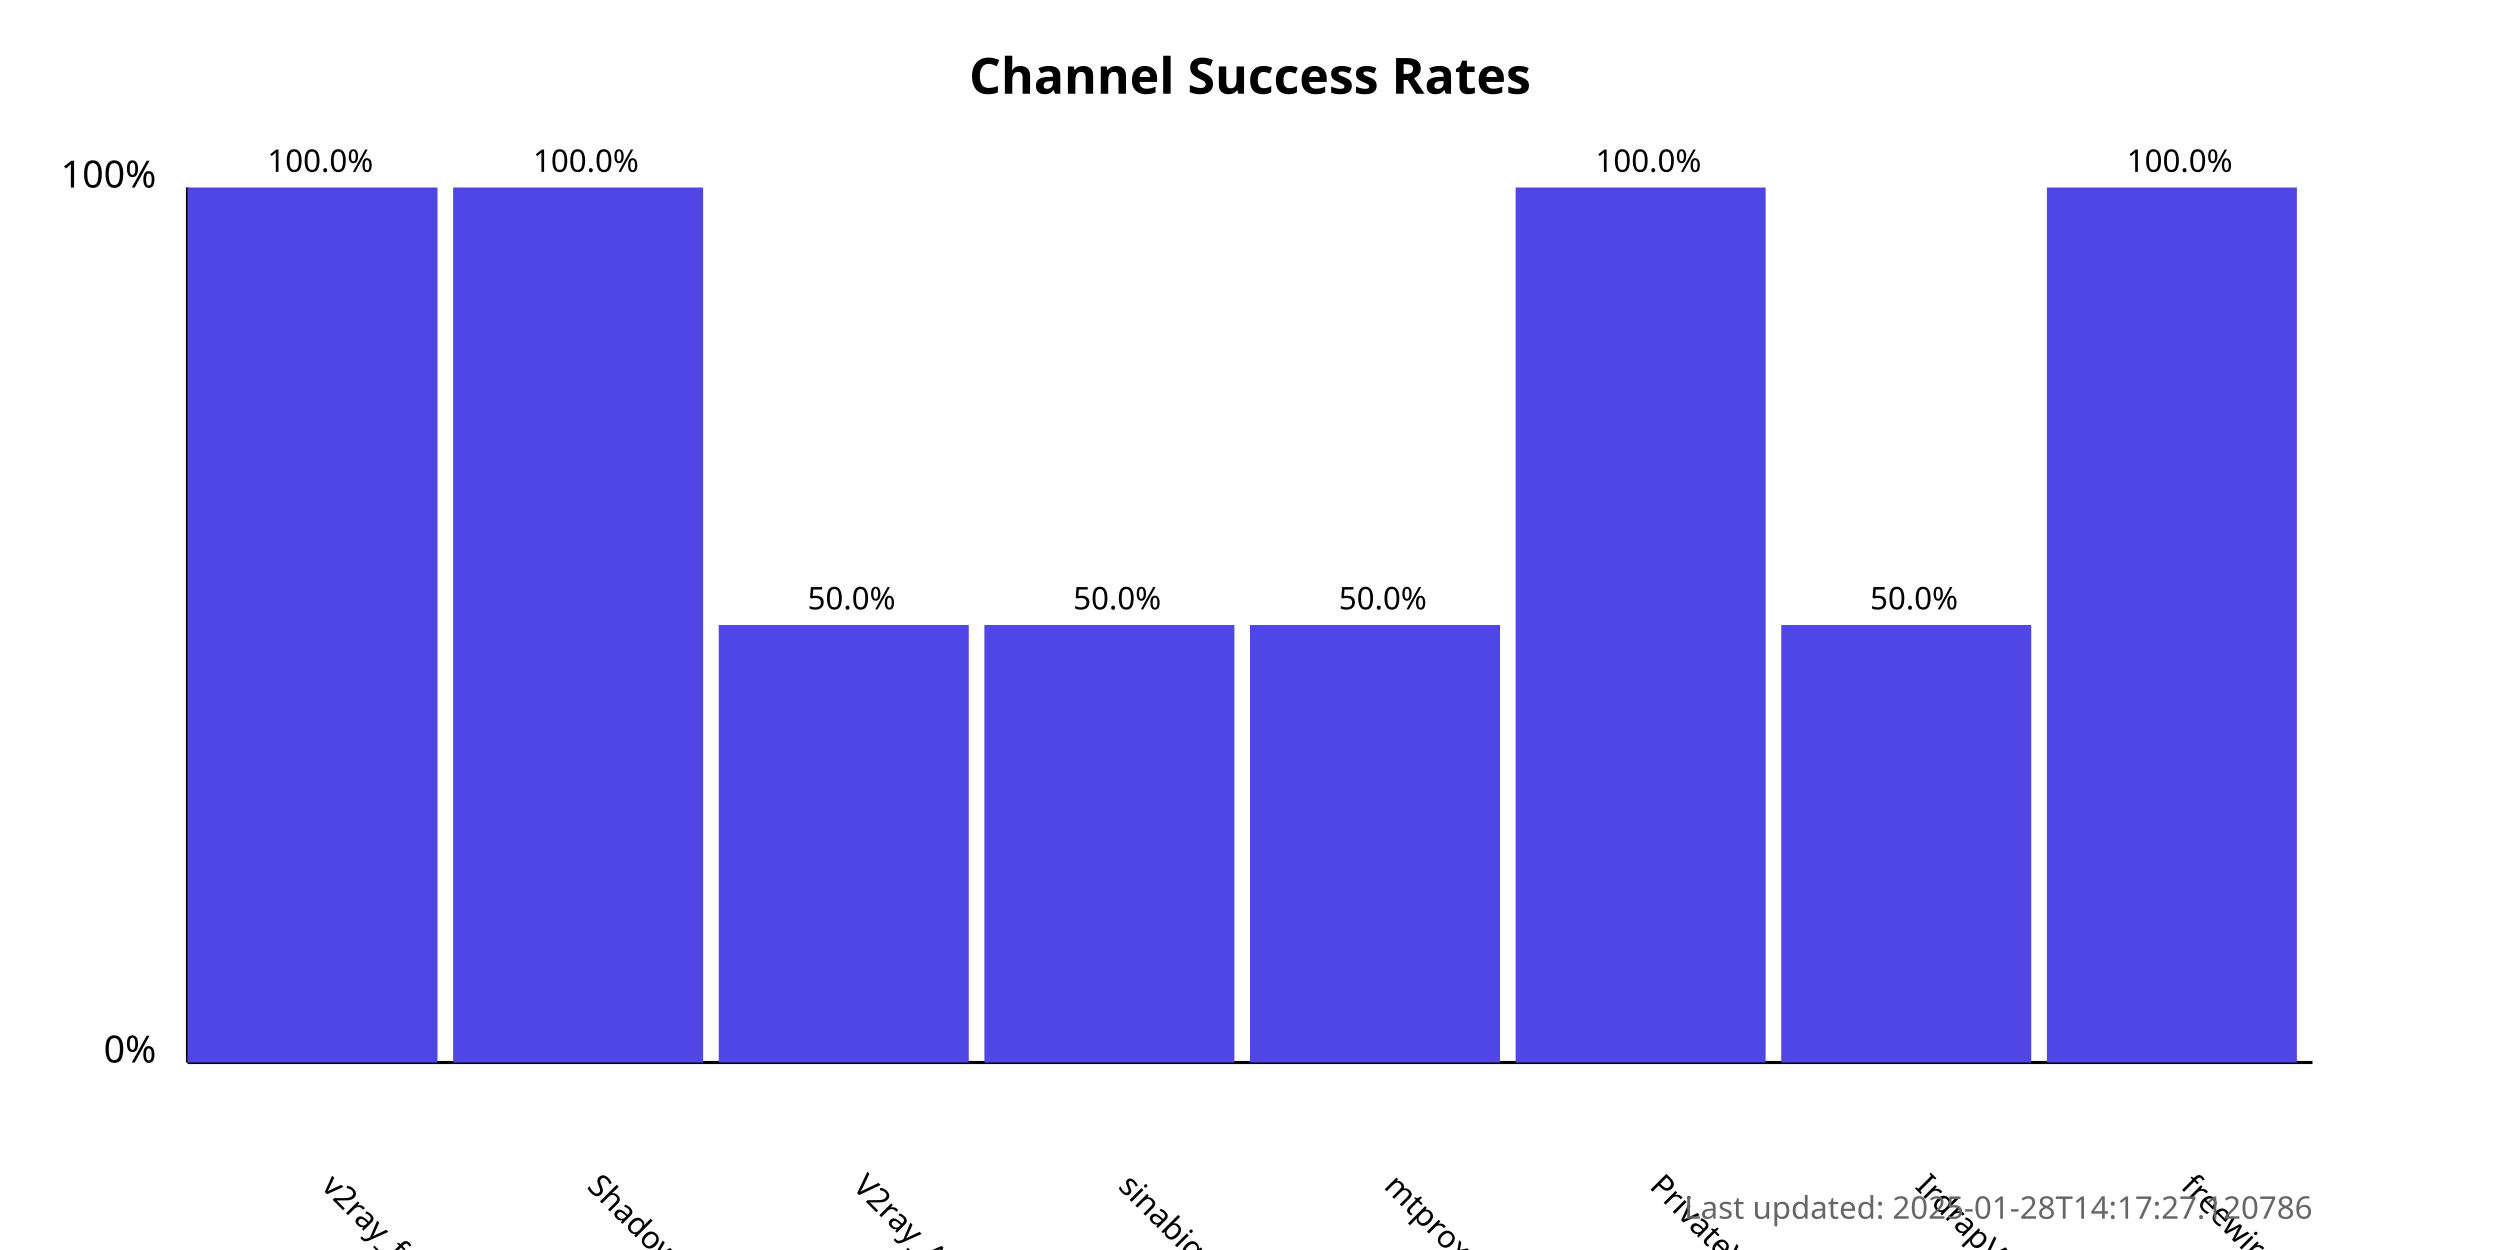
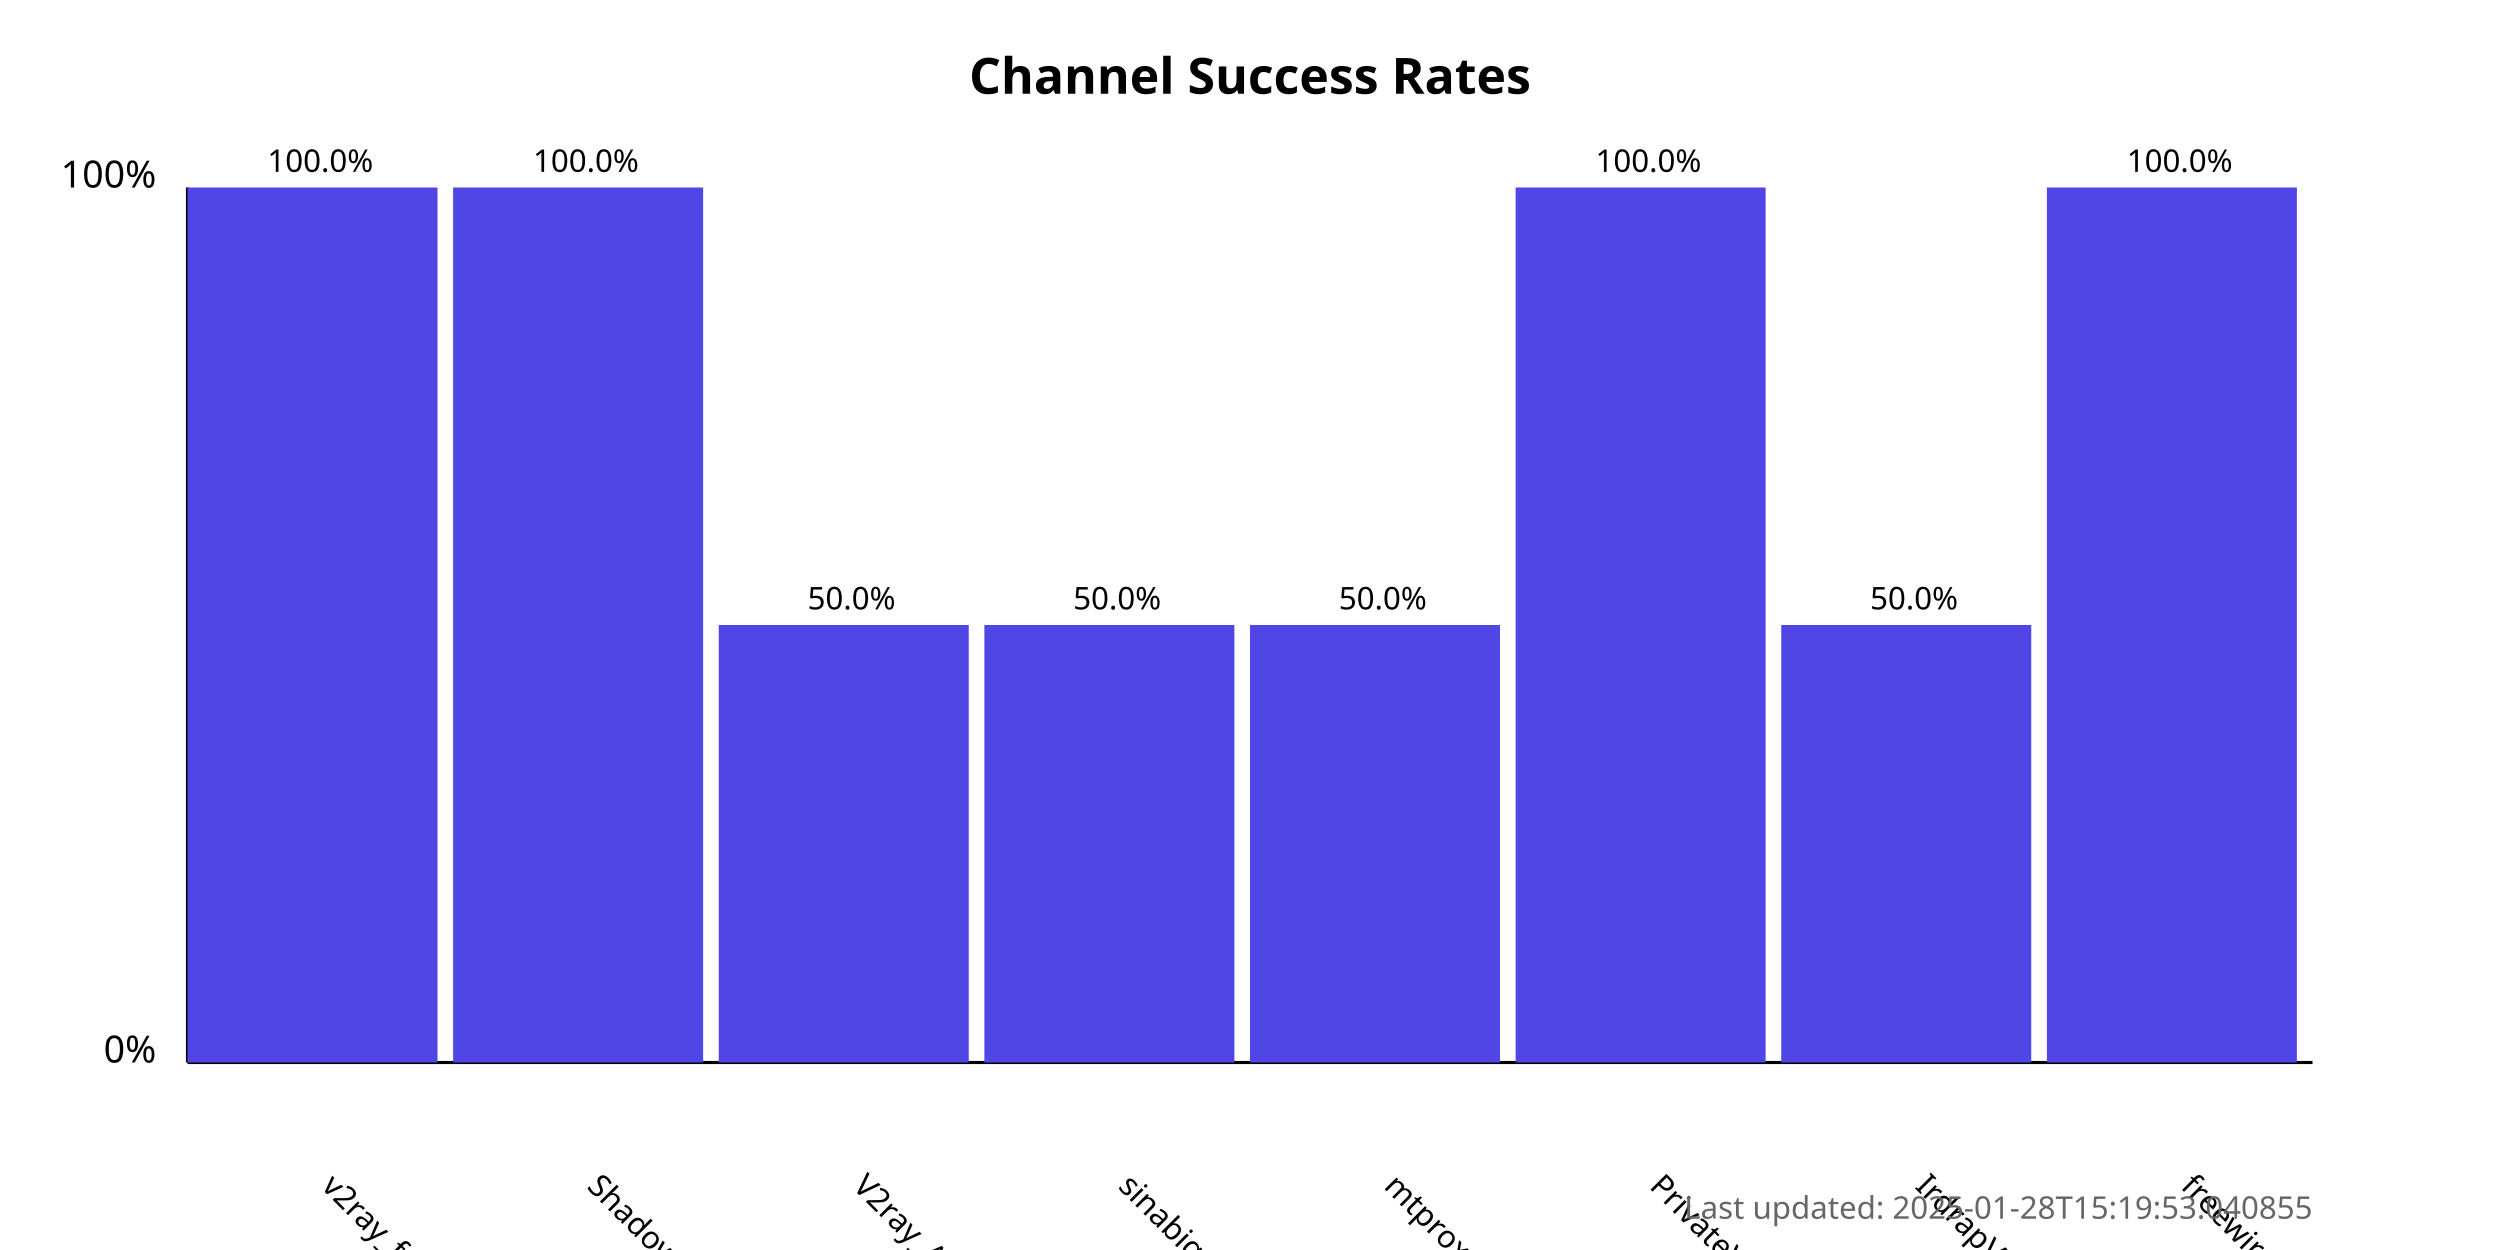
<svg xmlns="http://www.w3.org/2000/svg" width="800" height="400">
  <style>
            .chart-title { font: bold 16px sans-serif; }
            .axis-label { font: 12px sans-serif; }
            .tick-label { font: 10px sans-serif; }
            .bar { fill: #4f46e5; }
            .bar:hover { fill: #6366f1; }
            .timestamp { font: 10px sans-serif; fill: #666; }
        </style>
  <text x="400.0" y="30" text-anchor="middle" class="chart-title">
            Channel Success Rates
        </text>
  <line x1="60" y1="340" x2="60" y2="60" stroke="black" stroke-width="1" />
  <line x1="60" y1="340" x2="740" y2="340" stroke="black" stroke-width="1" />
  <text x="50" y="340" text-anchor="end" class="axis-label">0%</text>
  <text x="50" y="60" text-anchor="end" class="axis-label">100%</text>
  <g>
    <rect x="60" y="60.0" width="80.0" height="280.0" class="bar" />
    <text x="102.5" y="380" transform="rotate(45, 102.5, 380)" text-anchor="start" class="tick-label">
                v2ray_free_conf
            </text>
    <text x="102.5" y="55.0" text-anchor="middle" class="tick-label">
                100.0%
            </text>
  </g>
  <g>
    <rect x="145.0" y="60.0" width="80.0" height="280.0" class="bar" />
    <text x="187.5" y="380" transform="rotate(45, 187.5, 380)" text-anchor="start" class="tick-label">
                ShadowProxy66
            </text>
    <text x="187.5" y="55.0" text-anchor="middle" class="tick-label">
                100.0%
            </text>
  </g>
  <g>
    <rect x="230.0" y="200.0" width="80.0" height="140.0" class="bar" />
    <text x="272.5" y="380" transform="rotate(45, 272.5, 380)" text-anchor="start" class="tick-label">
                V2ray_Alpha
            </text>
    <text x="272.5" y="195.0" text-anchor="middle" class="tick-label">
                50.0%
            </text>
  </g>
  <g>
    <rect x="315.0" y="200.0" width="80.0" height="140.0" class="bar" />
    <text x="357.5" y="380" transform="rotate(45, 357.5, 380)" text-anchor="start" class="tick-label">
                sinabigo
            </text>
    <text x="357.5" y="195.0" text-anchor="middle" class="tick-label">
                50.0%
            </text>
  </g>
  <g>
    <rect x="400.0" y="200.0" width="80.0" height="140.0" class="bar" />
    <text x="442.5" y="380" transform="rotate(45, 442.5, 380)" text-anchor="start" class="tick-label">
                mtproxy_lists
            </text>
    <text x="442.5" y="195.0" text-anchor="middle" class="tick-label">
                50.0%
            </text>
  </g>
  <g>
    <rect x="485.0" y="60.0" width="80.0" height="280.0" class="bar" />
    <text x="527.5" y="380" transform="rotate(45, 527.5, 380)" text-anchor="start" class="tick-label">
                PrivateVPNs
            </text>
    <text x="527.5" y="55.0" text-anchor="middle" class="tick-label">
                100.0%
            </text>
  </g>
  <g>
    <rect x="570.0" y="200.0" width="80.0" height="140.0" class="bar" />
    <text x="612.5" y="380" transform="rotate(45, 612.5, 380)" text-anchor="start" class="tick-label">
                IrdrapVPNnews
            </text>
    <text x="612.5" y="195.0" text-anchor="middle" class="tick-label">
                50.0%
            </text>
  </g>
  <g>
    <rect x="655.0" y="60.0" width="80.0" height="280.0" class="bar" />
    <text x="697.5" y="380" transform="rotate(45, 697.5, 380)" text-anchor="start" class="tick-label">
                freewireguard
            </text>
    <text x="697.5" y="55.0" text-anchor="middle" class="tick-label">
                100.0%
            </text>
  </g>
  <text x="740" y="390" text-anchor="end" class="timestamp">
-             Last updated: 2025-01-28T14:17:27.120786
+             Last updated: 2025-01-28T15:19:53.040855
        </text>
</svg>
